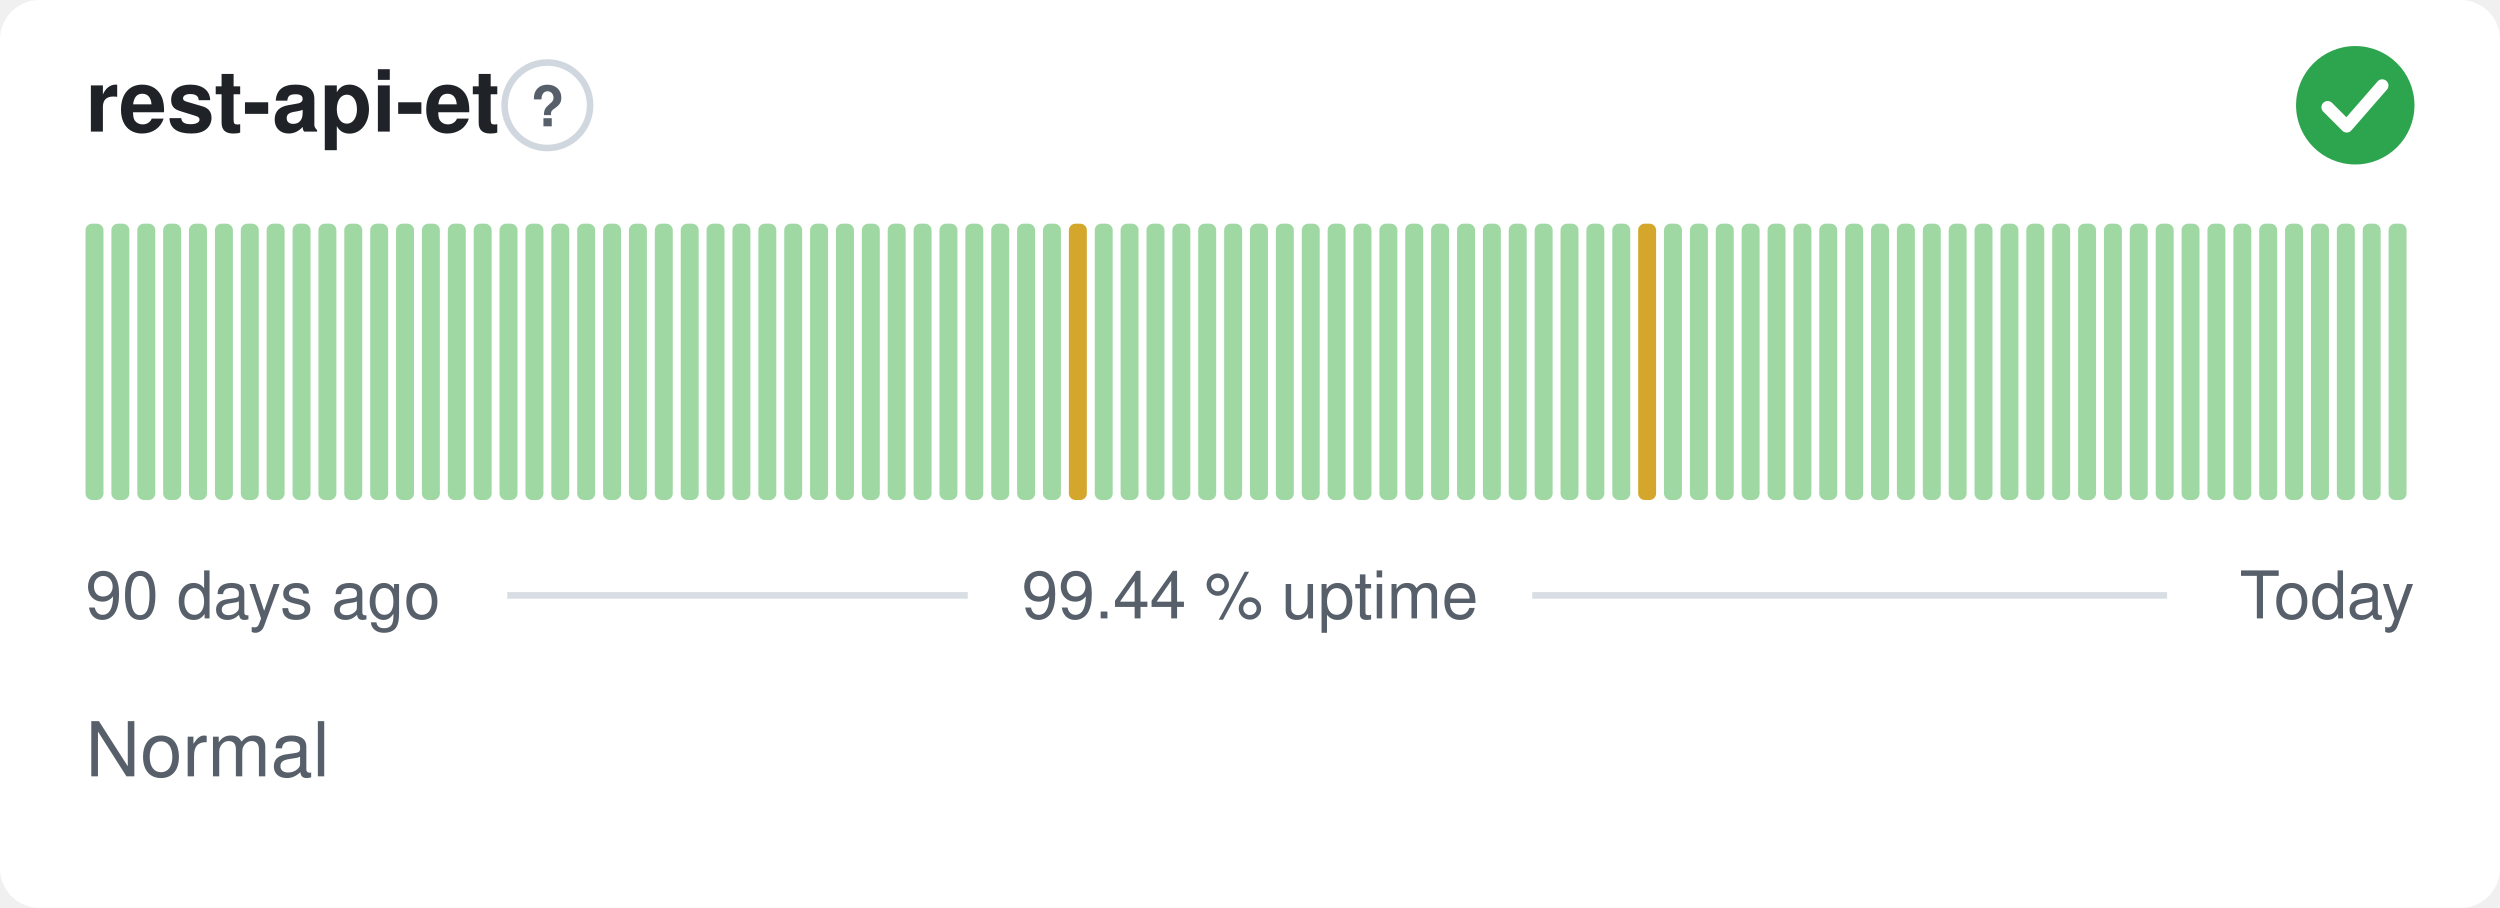
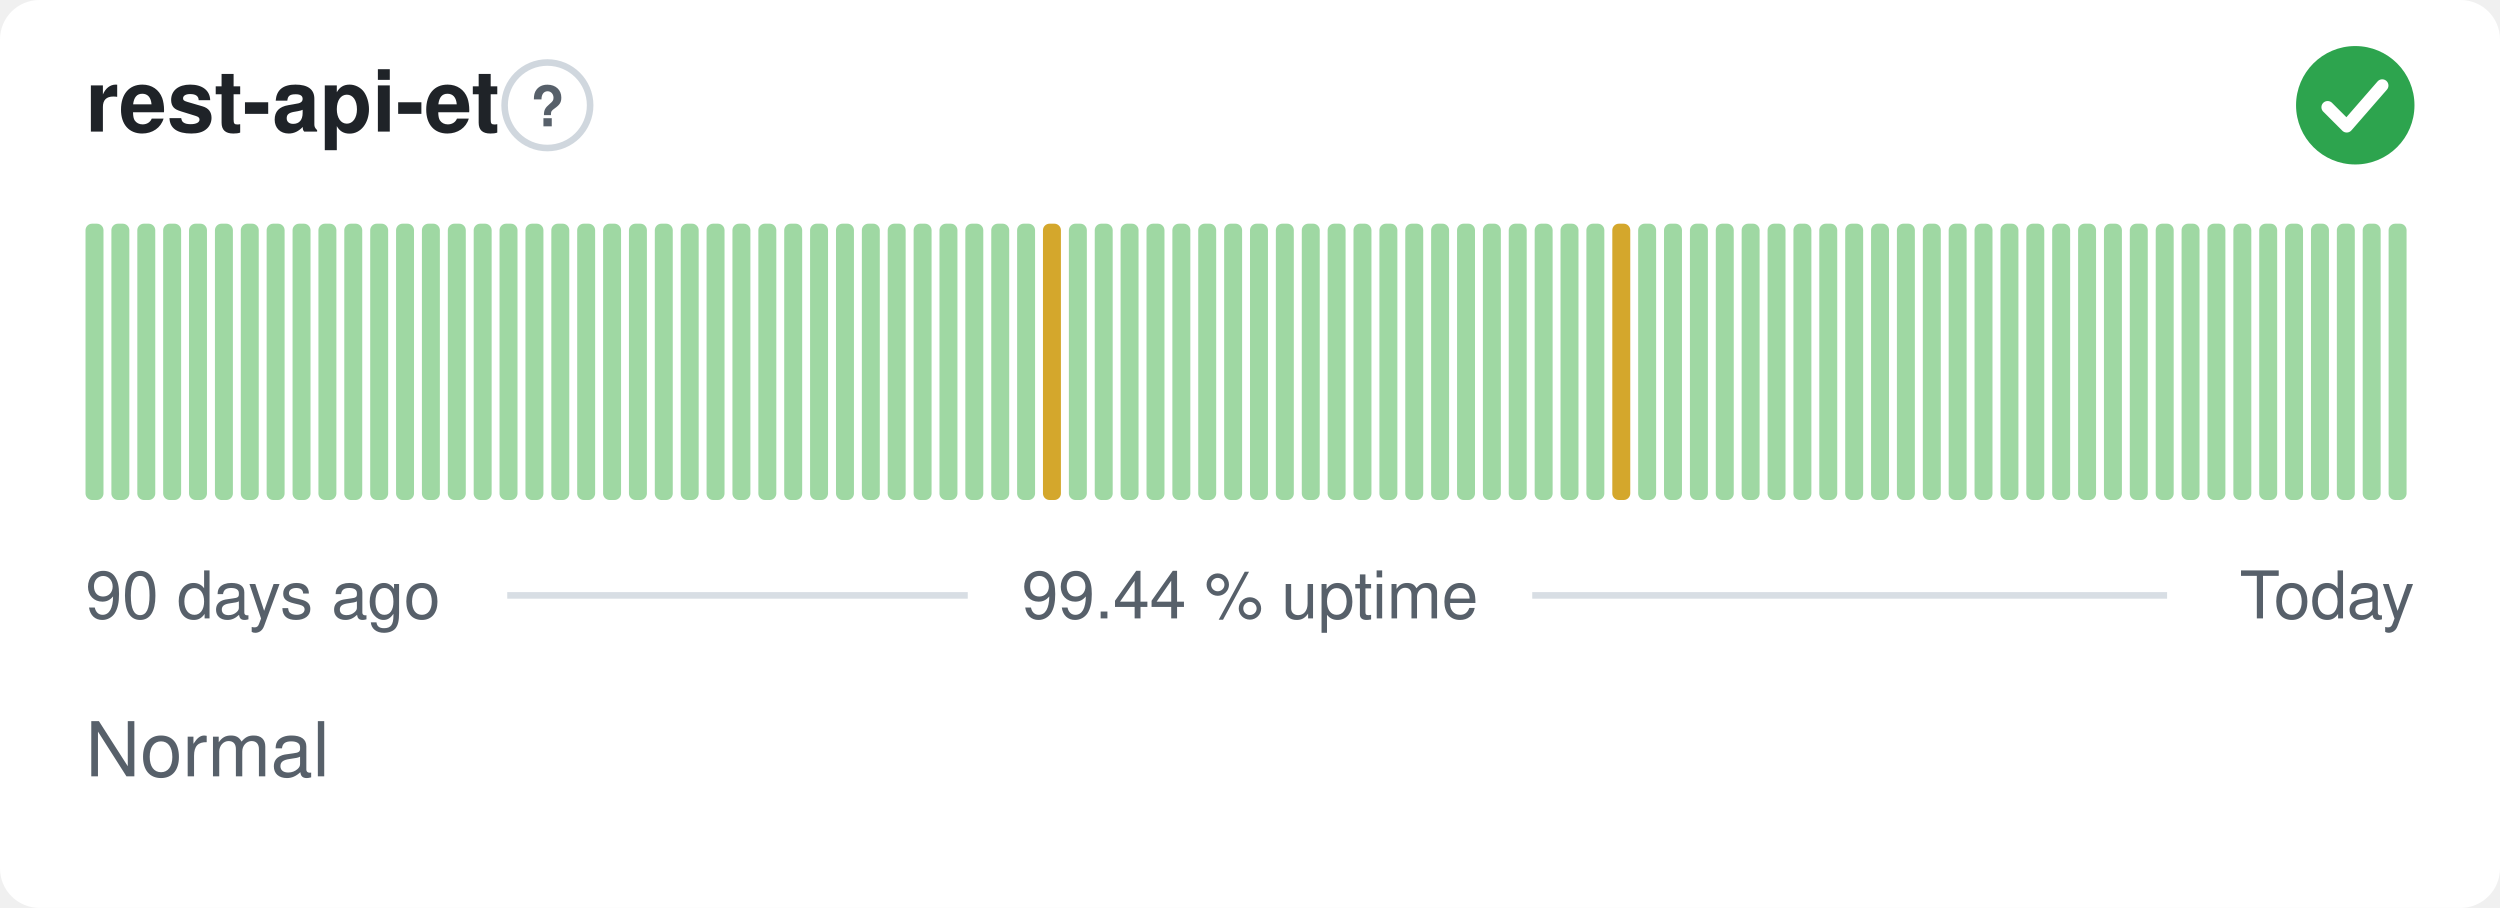
<svg xmlns="http://www.w3.org/2000/svg" width="380" height="138" viewBox="0 0 380 138" role="img" aria-label="rest-api-et: Normal, 99.44 % uptime over the last 90 days" font-family="-apple-system,BlinkMacSystemFont,'Segoe UI',Helvetica,Arial,sans-serif">
  <style>
    @media (prefers-color-scheme: dark) {
      .bg { fill: #0d1117 }
      .title { fill: #e6edf3 }
      .muted { fill: #8b949e }
      .hint { stroke: #30363d }
      .rule { stroke: #30363d }
      .nodata { fill: #21262d }
    }
  </style>
  <rect class="bg" width="380" height="138" rx="6" fill="#ffffff" />
  <text class="title" x="13" y="20" font-size="13" font-weight="600" fill="#1f2328">rest-api-et</text>
  <circle class="hint" cx="83.2" cy="16" r="6.5" fill="none" stroke="#d0d7de" stroke-width="1" />
  <text class="muted" x="83.2" y="19.2" text-anchor="middle" font-size="8.5" font-weight="700" fill="#57606a">?</text>
  <circle cx="358" cy="16" r="9" fill="#2da44e" />
  <path d="M353.80 16.30l2.90 2.90 5.40 -6.20" fill="none" stroke="#fff" stroke-width="1.89" stroke-linecap="round" stroke-linejoin="round" />
  <rect x="13.00" y="34.00" width="2.73" height="42.00" rx="1" fill="#9fd8a3" />
  <rect x="16.93" y="34.00" width="2.73" height="42.00" rx="1" fill="#9fd8a3" />
  <rect x="20.87" y="34.00" width="2.73" height="42.00" rx="1" fill="#9fd8a3" />
  <rect x="24.80" y="34.00" width="2.73" height="42.00" rx="1" fill="#9fd8a3" />
  <rect x="28.73" y="34.00" width="2.73" height="42.00" rx="1" fill="#9fd8a3" />
  <rect x="32.67" y="34.00" width="2.73" height="42.00" rx="1" fill="#9fd8a3" />
  <rect x="36.60" y="34.00" width="2.73" height="42.00" rx="1" fill="#9fd8a3" />
  <rect x="40.53" y="34.00" width="2.73" height="42.00" rx="1" fill="#9fd8a3" />
  <rect x="44.47" y="34.00" width="2.73" height="42.00" rx="1" fill="#9fd8a3" />
  <rect x="48.40" y="34.00" width="2.73" height="42.00" rx="1" fill="#9fd8a3" />
  <rect x="52.33" y="34.00" width="2.73" height="42.00" rx="1" fill="#9fd8a3" />
  <rect x="56.27" y="34.00" width="2.73" height="42.00" rx="1" fill="#9fd8a3" />
  <rect x="60.20" y="34.00" width="2.73" height="42.00" rx="1" fill="#9fd8a3" />
  <rect x="64.13" y="34.00" width="2.73" height="42.00" rx="1" fill="#9fd8a3" />
  <rect x="68.07" y="34.00" width="2.73" height="42.00" rx="1" fill="#9fd8a3" />
  <rect x="72.00" y="34.00" width="2.73" height="42.00" rx="1" fill="#9fd8a3" />
  <rect x="75.93" y="34.00" width="2.73" height="42.00" rx="1" fill="#9fd8a3" />
  <rect x="79.87" y="34.00" width="2.73" height="42.00" rx="1" fill="#9fd8a3" />
  <rect x="83.80" y="34.00" width="2.73" height="42.00" rx="1" fill="#9fd8a3" />
  <rect x="87.73" y="34.00" width="2.73" height="42.00" rx="1" fill="#9fd8a3" />
  <rect x="91.67" y="34.00" width="2.73" height="42.00" rx="1" fill="#9fd8a3" />
  <rect x="95.60" y="34.00" width="2.73" height="42.00" rx="1" fill="#9fd8a3" />
  <rect x="99.53" y="34.00" width="2.73" height="42.00" rx="1" fill="#9fd8a3" />
  <rect x="103.47" y="34.00" width="2.73" height="42.00" rx="1" fill="#9fd8a3" />
  <rect x="107.40" y="34.00" width="2.73" height="42.00" rx="1" fill="#9fd8a3" />
  <rect x="111.33" y="34.00" width="2.73" height="42.00" rx="1" fill="#9fd8a3" />
  <rect x="115.27" y="34.00" width="2.73" height="42.00" rx="1" fill="#9fd8a3" />
  <rect x="119.20" y="34.00" width="2.73" height="42.00" rx="1" fill="#9fd8a3" />
  <rect x="123.13" y="34.00" width="2.73" height="42.00" rx="1" fill="#9fd8a3" />
  <rect x="127.07" y="34.00" width="2.73" height="42.00" rx="1" fill="#9fd8a3" />
  <rect x="131.00" y="34.00" width="2.73" height="42.00" rx="1" fill="#9fd8a3" />
  <rect x="134.93" y="34.00" width="2.73" height="42.00" rx="1" fill="#9fd8a3" />
  <rect x="138.87" y="34.00" width="2.73" height="42.00" rx="1" fill="#9fd8a3" />
  <rect x="142.80" y="34.00" width="2.73" height="42.00" rx="1" fill="#9fd8a3" />
  <rect x="146.73" y="34.00" width="2.73" height="42.00" rx="1" fill="#9fd8a3" />
  <rect x="150.67" y="34.00" width="2.73" height="42.00" rx="1" fill="#9fd8a3" />
  <rect x="154.60" y="34.00" width="2.73" height="42.00" rx="1" fill="#9fd8a3" />
-   <rect x="158.53" y="34.00" width="2.73" height="42.00" rx="1" fill="#9fd8a3" />
-   <rect x="162.47" y="34.00" width="2.73" height="42.00" rx="1" fill="#d4a72c" />
+   <rect x="158.53" y="34.00" width="2.73" height="42.00" rx="1" fill="#d4a72c" />
+   <rect x="162.47" y="34.00" width="2.73" height="42.00" rx="1" fill="#9fd8a3" />
  <rect x="166.40" y="34.00" width="2.73" height="42.00" rx="1" fill="#9fd8a3" />
  <rect x="170.33" y="34.00" width="2.73" height="42.00" rx="1" fill="#9fd8a3" />
  <rect x="174.27" y="34.00" width="2.73" height="42.00" rx="1" fill="#9fd8a3" />
  <rect x="178.20" y="34.00" width="2.73" height="42.00" rx="1" fill="#9fd8a3" />
  <rect x="182.13" y="34.00" width="2.73" height="42.00" rx="1" fill="#9fd8a3" />
  <rect x="186.07" y="34.00" width="2.73" height="42.00" rx="1" fill="#9fd8a3" />
  <rect x="190.00" y="34.00" width="2.73" height="42.00" rx="1" fill="#9fd8a3" />
  <rect x="193.93" y="34.00" width="2.73" height="42.00" rx="1" fill="#9fd8a3" />
  <rect x="197.87" y="34.00" width="2.73" height="42.00" rx="1" fill="#9fd8a3" />
  <rect x="201.80" y="34.00" width="2.73" height="42.00" rx="1" fill="#9fd8a3" />
  <rect x="205.73" y="34.00" width="2.73" height="42.00" rx="1" fill="#9fd8a3" />
  <rect x="209.67" y="34.00" width="2.73" height="42.00" rx="1" fill="#9fd8a3" />
  <rect x="213.60" y="34.00" width="2.73" height="42.00" rx="1" fill="#9fd8a3" />
  <rect x="217.53" y="34.00" width="2.73" height="42.00" rx="1" fill="#9fd8a3" />
  <rect x="221.47" y="34.00" width="2.73" height="42.00" rx="1" fill="#9fd8a3" />
  <rect x="225.40" y="34.00" width="2.73" height="42.00" rx="1" fill="#9fd8a3" />
  <rect x="229.33" y="34.00" width="2.73" height="42.00" rx="1" fill="#9fd8a3" />
  <rect x="233.27" y="34.00" width="2.73" height="42.00" rx="1" fill="#9fd8a3" />
  <rect x="237.20" y="34.00" width="2.73" height="42.00" rx="1" fill="#9fd8a3" />
  <rect x="241.13" y="34.00" width="2.73" height="42.00" rx="1" fill="#9fd8a3" />
-   <rect x="245.07" y="34.00" width="2.73" height="42.00" rx="1" fill="#9fd8a3" />
-   <rect x="249.00" y="34.00" width="2.73" height="42.00" rx="1" fill="#d4a72c" />
+   <rect x="245.07" y="34.00" width="2.73" height="42.00" rx="1" fill="#d4a72c" />
+   <rect x="249.00" y="34.00" width="2.73" height="42.00" rx="1" fill="#9fd8a3" />
  <rect x="252.93" y="34.00" width="2.73" height="42.00" rx="1" fill="#9fd8a3" />
  <rect x="256.87" y="34.00" width="2.73" height="42.00" rx="1" fill="#9fd8a3" />
  <rect x="260.80" y="34.00" width="2.73" height="42.00" rx="1" fill="#9fd8a3" />
  <rect x="264.73" y="34.00" width="2.73" height="42.00" rx="1" fill="#9fd8a3" />
  <rect x="268.67" y="34.00" width="2.73" height="42.00" rx="1" fill="#9fd8a3" />
  <rect x="272.60" y="34.00" width="2.73" height="42.00" rx="1" fill="#9fd8a3" />
  <rect x="276.53" y="34.00" width="2.73" height="42.00" rx="1" fill="#9fd8a3" />
  <rect x="280.47" y="34.00" width="2.73" height="42.00" rx="1" fill="#9fd8a3" />
  <rect x="284.40" y="34.00" width="2.73" height="42.00" rx="1" fill="#9fd8a3" />
  <rect x="288.33" y="34.00" width="2.73" height="42.00" rx="1" fill="#9fd8a3" />
  <rect x="292.27" y="34.00" width="2.73" height="42.00" rx="1" fill="#9fd8a3" />
  <rect x="296.20" y="34.00" width="2.73" height="42.00" rx="1" fill="#9fd8a3" />
  <rect x="300.13" y="34.00" width="2.73" height="42.00" rx="1" fill="#9fd8a3" />
  <rect x="304.07" y="34.00" width="2.73" height="42.00" rx="1" fill="#9fd8a3" />
  <rect x="308.00" y="34.00" width="2.73" height="42.00" rx="1" fill="#9fd8a3" />
  <rect x="311.93" y="34.00" width="2.73" height="42.00" rx="1" fill="#9fd8a3" />
  <rect x="315.87" y="34.00" width="2.73" height="42.00" rx="1" fill="#9fd8a3" />
  <rect x="319.80" y="34.00" width="2.73" height="42.00" rx="1" fill="#9fd8a3" />
  <rect x="323.73" y="34.00" width="2.73" height="42.00" rx="1" fill="#9fd8a3" />
  <rect x="327.67" y="34.00" width="2.73" height="42.00" rx="1" fill="#9fd8a3" />
  <rect x="331.60" y="34.00" width="2.73" height="42.00" rx="1" fill="#9fd8a3" />
  <rect x="335.53" y="34.00" width="2.73" height="42.00" rx="1" fill="#9fd8a3" />
  <rect x="339.47" y="34.00" width="2.73" height="42.00" rx="1" fill="#9fd8a3" />
  <rect x="343.40" y="34.00" width="2.73" height="42.00" rx="1" fill="#9fd8a3" />
  <rect x="347.33" y="34.00" width="2.73" height="42.00" rx="1" fill="#9fd8a3" />
  <rect x="351.27" y="34.00" width="2.73" height="42.00" rx="1" fill="#9fd8a3" />
  <rect x="355.20" y="34.00" width="2.73" height="42.00" rx="1" fill="#9fd8a3" />
  <rect x="359.13" y="34.00" width="2.73" height="42.00" rx="1" fill="#9fd8a3" />
  <rect x="363.07" y="34.00" width="2.73" height="42.00" rx="1" fill="#9fd8a3" />
  <text class="muted" x="13" y="94" font-size="10" fill="#57606a">90 days ago</text>
  <text class="muted" x="190" y="94" text-anchor="middle" font-size="10" fill="#57606a">99.44 % uptime</text>
  <text class="muted" x="367" y="94" text-anchor="end" font-size="10" fill="#57606a">Today</text>
  <line class="rule" x1="77.1" y1="90.5" x2="147.1" y2="90.5" stroke="#d8dee4" stroke-width="1" />
  <line class="rule" x1="232.9" y1="90.5" x2="329.4" y2="90.5" stroke="#d8dee4" stroke-width="1" />
  <text class="muted" x="13" y="118" font-size="11.5" fill="#57606a">Normal</text>
</svg>
